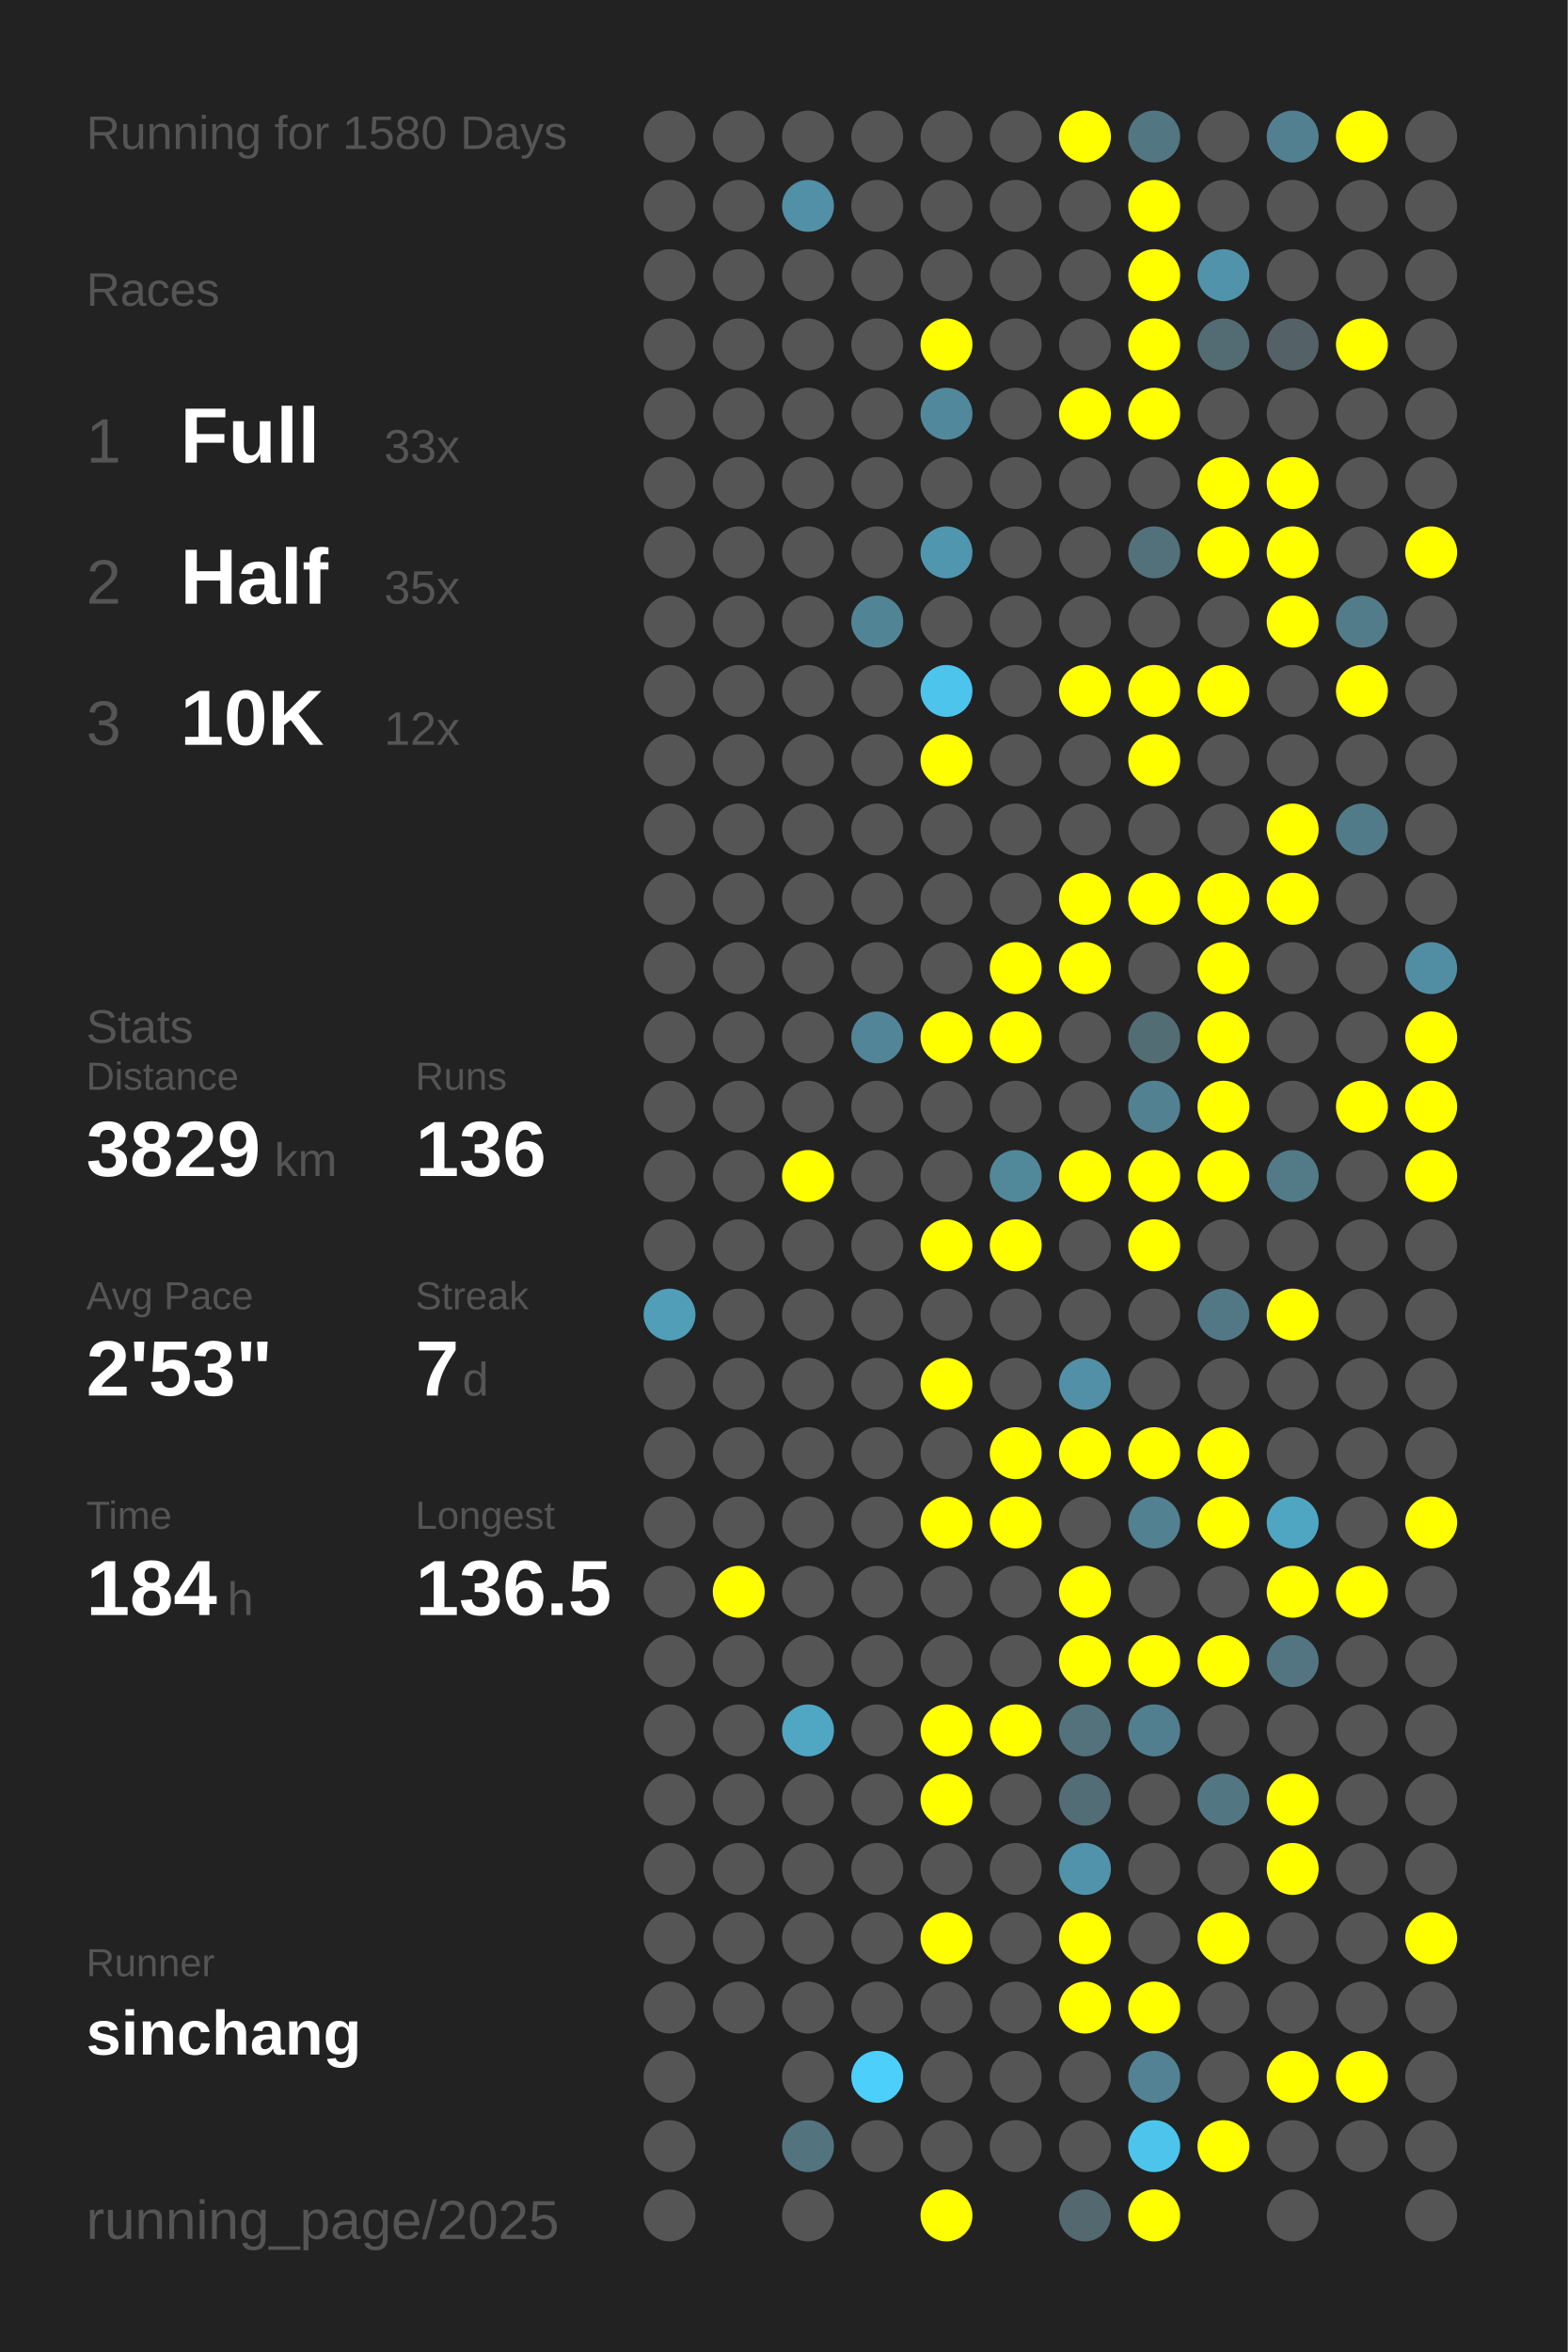
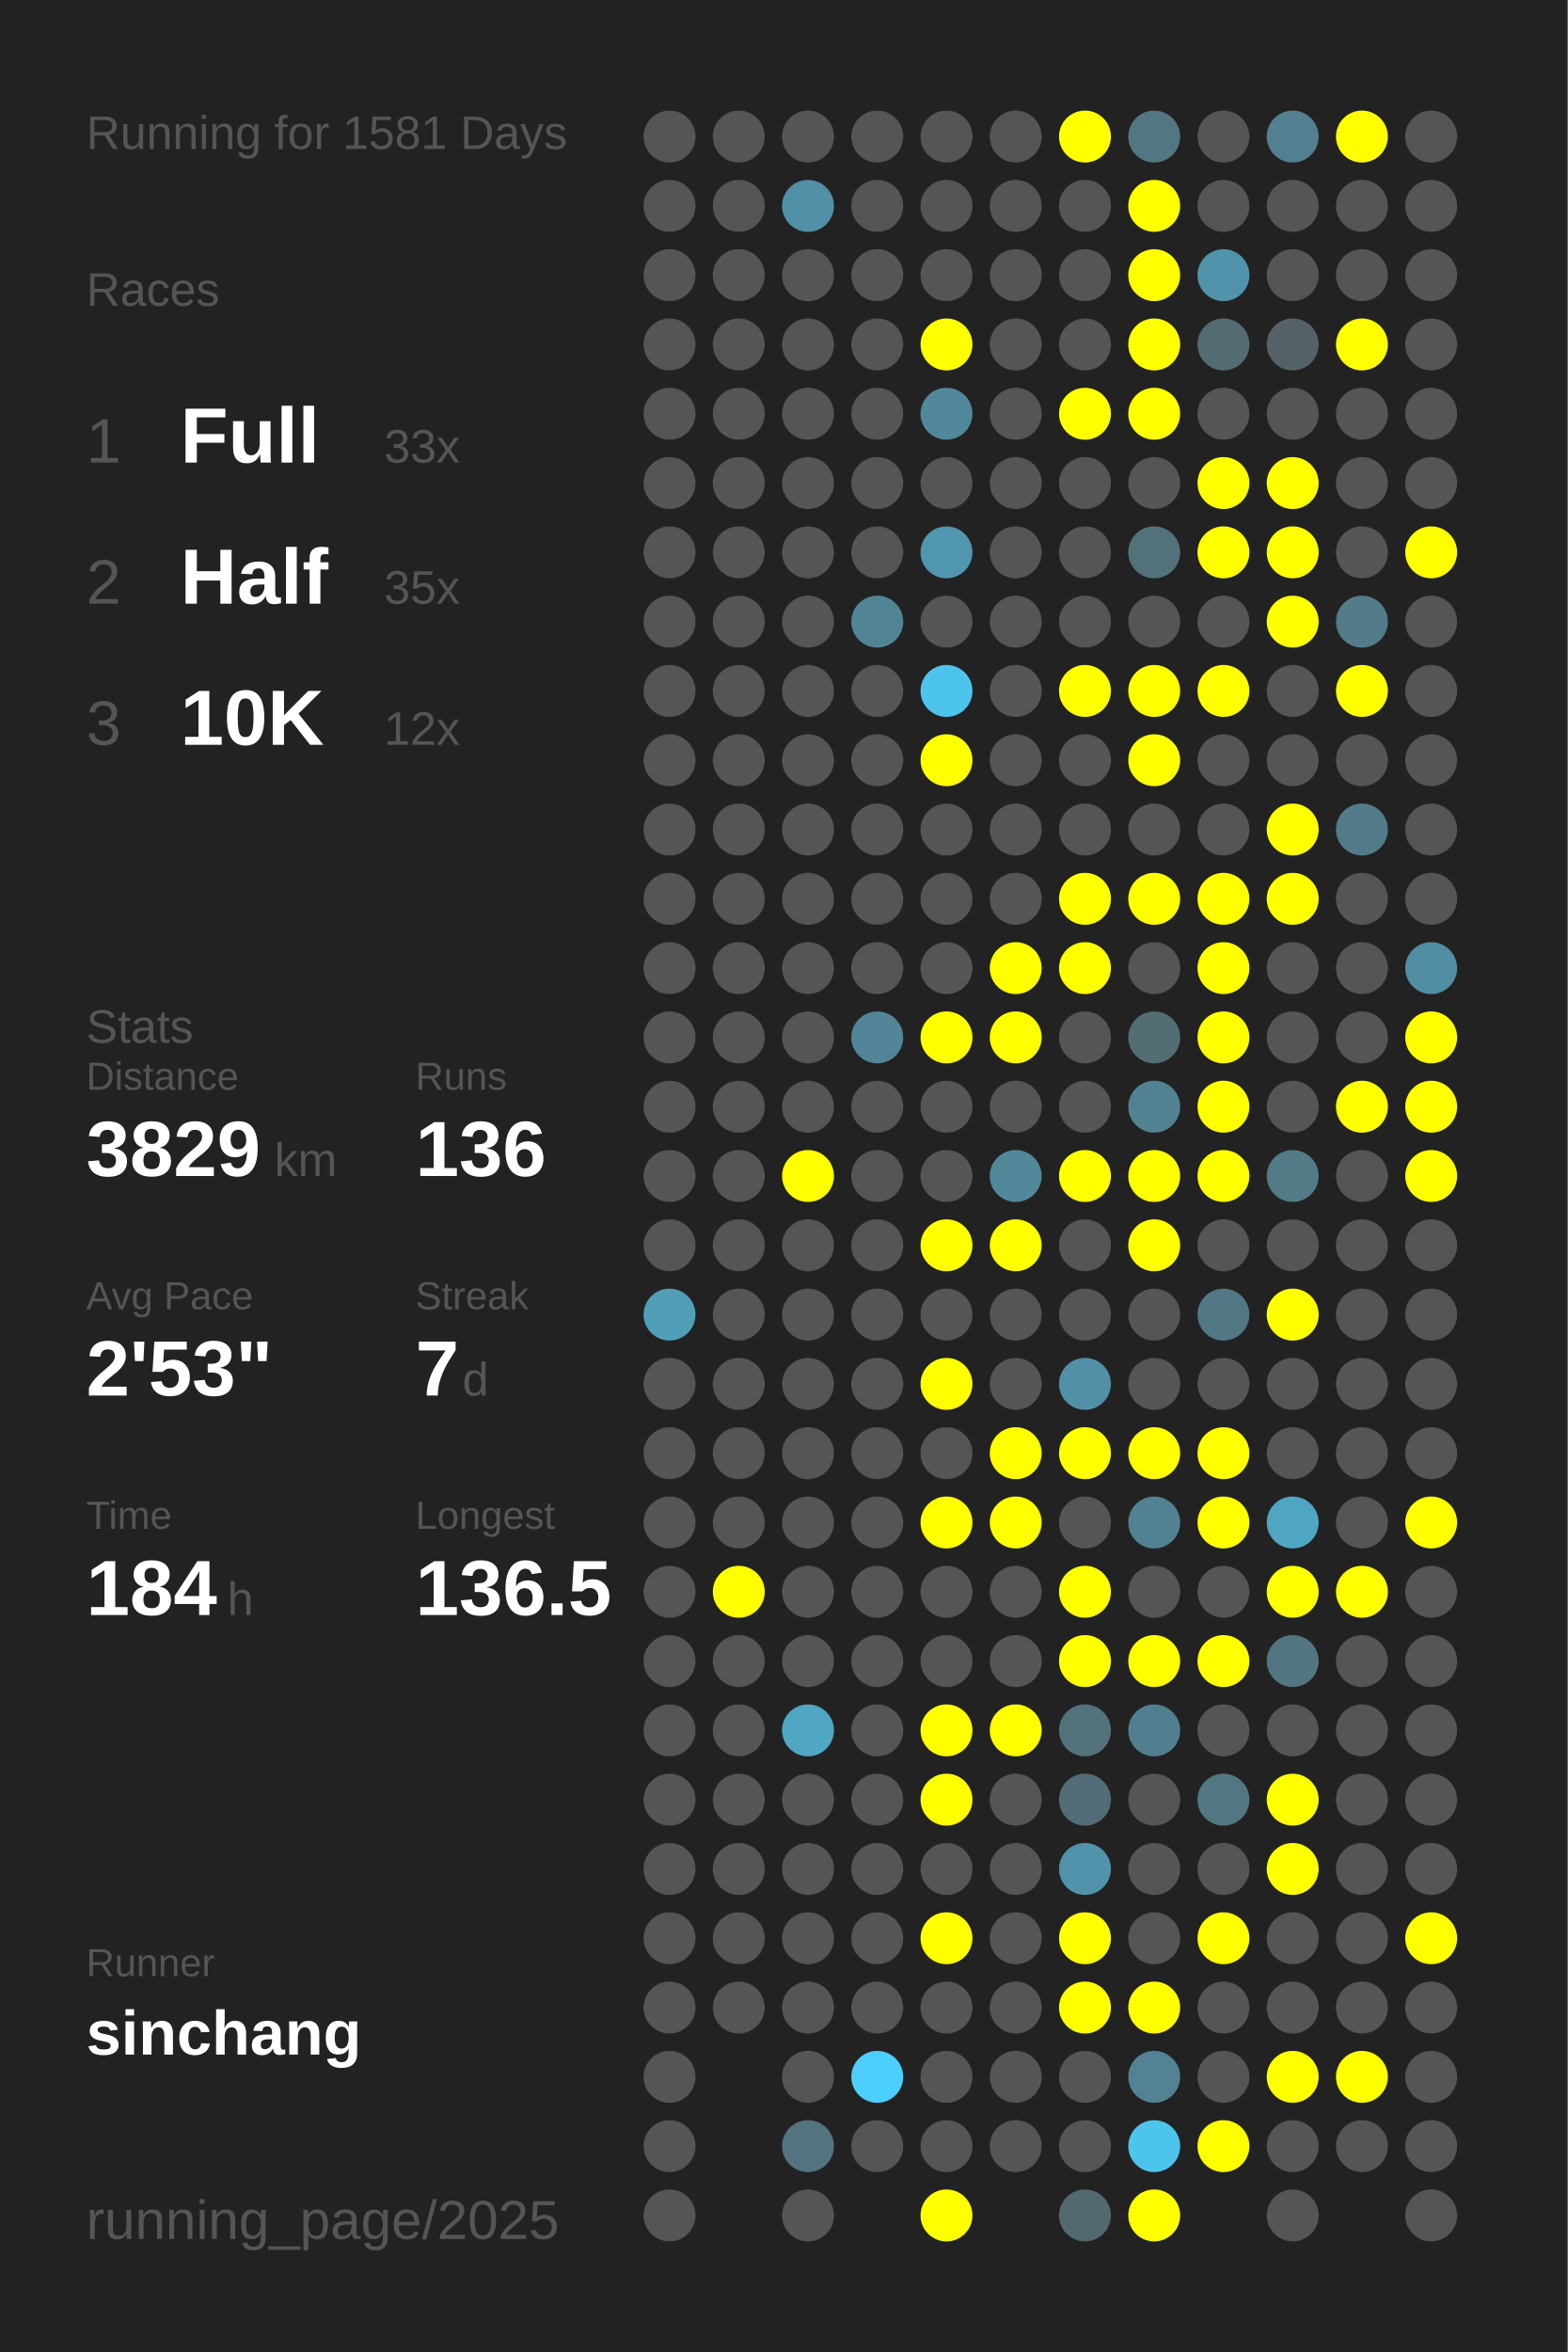
<svg xmlns="http://www.w3.org/2000/svg" baseProfile="full" height="300mm" version="1.1" viewBox="0,0,200,300" width="200mm">
  <defs />
  <rect fill="#222222" height="300" width="200" x="0" y="0" />
-   <text fill="#555555" style="font-size:6px; font-family:Arial;" x="11" y="19">Running for 1580 Days</text>
+   <text fill="#555555" style="font-size:6px; font-family:Arial;" x="11" y="19">Running for 1581 Days</text>
  <text fill="#555555" style="font-size:6px; font-family:Arial;" x="11" y="39">Races</text>
  <text fill="#555555" style="font-size:8px; font-family:Arial;" x="11" y="59">1</text>
  <text fill="#FFFFFF" style="font-size:10px; font-family:Arial; font-weight:bold;" x="23" y="59">Full</text>
  <text fill="#555555" style="font-size:6px; font-family:Arial;" x="49" y="59">33x</text>
  <text fill="#555555" style="font-size:8px; font-family:Arial;" x="11" y="77">2</text>
  <text fill="#FFFFFF" style="font-size:10px; font-family:Arial; font-weight:bold;" x="23" y="77">Half</text>
  <text fill="#555555" style="font-size:6px; font-family:Arial;" x="49" y="77">35x</text>
  <text fill="#555555" style="font-size:8px; font-family:Arial;" x="11" y="95">3</text>
  <text fill="#FFFFFF" style="font-size:10px; font-family:Arial; font-weight:bold;" x="23" y="95">10K</text>
  <text fill="#555555" style="font-size:6px; font-family:Arial;" x="49" y="95">12x</text>
  <text fill="#555555" style="font-size:6px; font-family:Arial;" x="11" y="133">Stats</text>
  <text fill="#555555" style="font-size:5px; font-family:Arial;" x="11" y="139">Distance</text>
  <text fill="#FFFFFF" style="font-size:10px; font-family:Arial; font-weight:bold;" x="11" y="150">3829</text>
  <text fill="#555555" style="font-size:6px; font-family:Arial;" x="35" y="150">km</text>
  <text fill="#555555" style="font-size:5px; font-family:Arial;" x="53" y="139">Runs</text>
  <text fill="#FFFFFF" style="font-size:10px; font-family:Arial; font-weight:bold;" x="53" y="150">136</text>
  <text fill="#555555" style="font-size:5px; font-family:Arial;" x="11" y="167">Avg Pace</text>
  <text fill="#FFFFFF" style="font-size:10px; font-family:Arial; font-weight:bold;" x="11" y="178">2'53"</text>
  <text fill="#555555" style="font-size:5px; font-family:Arial;" x="53" y="167">Streak</text>
  <text fill="#FFFFFF" style="font-size:10px; font-family:Arial; font-weight:bold;" x="53" y="178">7</text>
  <text fill="#555555" style="font-size:6px; font-family:Arial;" x="59" y="178">d</text>
  <text fill="#555555" style="font-size:5px; font-family:Arial;" x="11" y="195">Time</text>
  <text fill="#FFFFFF" style="font-size:10px; font-family:Arial; font-weight:bold;" x="11" y="206">184</text>
  <text fill="#555555" style="font-size:6px; font-family:Arial;" x="29" y="206">h</text>
  <text fill="#555555" style="font-size:5px; font-family:Arial;" x="53" y="195">Longest</text>
  <text fill="#FFFFFF" style="font-size:10px; font-family:Arial; font-weight:bold;" x="53" y="206">136.5</text>
  <text fill="#555555" style="font-size:5px; font-family:Arial;" x="11" y="252.065">Runner</text>
  <text fill="#FFFFFF" style="font-size:8px; font-family:Arial; font-weight:bold;" x="11" y="262.065">sinchang</text>
  <text fill="#555555" style="font-size:7px; font-family:Arial;" x="11" y="285.581">running_page/2025</text>
  <circle cx="85.417" cy="17.419" fill="#555555" r="3.312" />
  <circle cx="85.417" cy="26.258" fill="#555555" r="3.312" />
  <circle cx="85.417" cy="35.097" fill="#555555" r="3.312" />
  <circle cx="85.417" cy="43.935" fill="#555555" r="3.312" />
  <circle cx="85.417" cy="52.774" fill="#555555" r="3.312" />
  <circle cx="85.417" cy="61.613" fill="#555555" r="3.312" />
  <circle cx="85.417" cy="70.452" fill="#555555" r="3.312" />
  <circle cx="85.417" cy="79.29" fill="#555555" r="3.312" />
  <circle cx="85.417" cy="88.129" fill="#555555" r="3.312" />
  <circle cx="85.417" cy="96.968" fill="#555555" r="3.312" />
  <circle cx="85.417" cy="105.806" fill="#555555" r="3.312" />
  <circle cx="85.417" cy="114.645" fill="#555555" r="3.312" />
  <circle cx="85.417" cy="123.484" fill="#555555" r="3.312" />
  <circle cx="85.417" cy="132.323" fill="#555555" r="3.312" />
  <circle cx="85.417" cy="141.161" fill="#555555" r="3.312" />
  <circle cx="85.417" cy="150" fill="#555555" r="3.312" />
  <circle cx="85.417" cy="158.839" fill="#555555" r="3.312" />
  <circle cx="85.417" cy="167.677" fill="#509eb8" r="3.312" />
  <circle cx="85.417" cy="176.516" fill="#555555" r="3.312" />
  <circle cx="85.417" cy="185.355" fill="#555555" r="3.312" />
  <circle cx="85.417" cy="194.194" fill="#555555" r="3.312" />
  <circle cx="85.417" cy="203.032" fill="#555555" r="3.312" />
  <circle cx="85.417" cy="211.871" fill="#555555" r="3.312" />
  <circle cx="85.417" cy="220.71" fill="#555555" r="3.312" />
  <circle cx="85.417" cy="229.548" fill="#555555" r="3.312" />
  <circle cx="85.417" cy="238.387" fill="#555555" r="3.312" />
  <circle cx="85.417" cy="247.226" fill="#555555" r="3.312" />
  <circle cx="85.417" cy="256.065" fill="#555555" r="3.312" />
  <circle cx="85.417" cy="264.903" fill="#555555" r="3.312" />
  <circle cx="85.417" cy="273.742" fill="#555555" r="3.312" />
  <circle cx="85.417" cy="282.581" fill="#555555" r="3.312" />
  <circle cx="94.25" cy="17.419" fill="#555555" r="3.312" />
  <circle cx="94.25" cy="26.258" fill="#555555" r="3.312" />
  <circle cx="94.25" cy="35.097" fill="#555555" r="3.312" />
  <circle cx="94.25" cy="43.935" fill="#555555" r="3.312" />
  <circle cx="94.25" cy="52.774" fill="#555555" r="3.312" />
  <circle cx="94.25" cy="61.613" fill="#555555" r="3.312" />
  <circle cx="94.25" cy="70.452" fill="#555555" r="3.312" />
  <circle cx="94.25" cy="79.29" fill="#555555" r="3.312" />
  <circle cx="94.25" cy="88.129" fill="#555555" r="3.312" />
  <circle cx="94.25" cy="96.968" fill="#555555" r="3.312" />
  <circle cx="94.25" cy="105.806" fill="#555555" r="3.312" />
  <circle cx="94.25" cy="114.645" fill="#555555" r="3.312" />
  <circle cx="94.25" cy="123.484" fill="#555555" r="3.312" />
  <circle cx="94.25" cy="132.323" fill="#555555" r="3.312" />
  <circle cx="94.25" cy="141.161" fill="#555555" r="3.312" />
  <circle cx="94.25" cy="150" fill="#555555" r="3.312" />
  <circle cx="94.25" cy="158.839" fill="#555555" r="3.312" />
  <circle cx="94.25" cy="167.677" fill="#555555" r="3.312" />
  <circle cx="94.25" cy="176.516" fill="#555555" r="3.312" />
  <circle cx="94.25" cy="185.355" fill="#555555" r="3.312" />
  <circle cx="94.25" cy="194.194" fill="#555555" r="3.312" />
  <circle cx="94.25" cy="203.032" fill="#FFFF00" r="3.312" />
  <circle cx="94.25" cy="211.871" fill="#555555" r="3.312" />
  <circle cx="94.25" cy="220.71" fill="#555555" r="3.312" />
  <circle cx="94.25" cy="229.548" fill="#555555" r="3.312" />
  <circle cx="94.25" cy="238.387" fill="#555555" r="3.312" />
  <circle cx="94.25" cy="247.226" fill="#555555" r="3.312" />
  <circle cx="94.25" cy="256.065" fill="#555555" r="3.312" />
  <circle cx="103.083" cy="17.419" fill="#555555" r="3.312" />
  <circle cx="103.083" cy="26.258" fill="#5190a6" r="3.312" />
  <circle cx="103.083" cy="35.097" fill="#555555" r="3.312" />
  <circle cx="103.083" cy="43.935" fill="#555555" r="3.312" />
  <circle cx="103.083" cy="52.774" fill="#555555" r="3.312" />
  <circle cx="103.083" cy="61.613" fill="#555555" r="3.312" />
  <circle cx="103.083" cy="70.452" fill="#555555" r="3.312" />
  <circle cx="103.083" cy="79.29" fill="#555555" r="3.312" />
  <circle cx="103.083" cy="88.129" fill="#555555" r="3.312" />
  <circle cx="103.083" cy="96.968" fill="#555555" r="3.312" />
  <circle cx="103.083" cy="105.806" fill="#555555" r="3.312" />
  <circle cx="103.083" cy="114.645" fill="#555555" r="3.312" />
  <circle cx="103.083" cy="123.484" fill="#555555" r="3.312" />
  <circle cx="103.083" cy="132.323" fill="#555555" r="3.312" />
  <circle cx="103.083" cy="141.161" fill="#555555" r="3.312" />
  <circle cx="103.083" cy="150" fill="#FFFF00" r="3.312" />
  <circle cx="103.083" cy="158.839" fill="#555555" r="3.312" />
  <circle cx="103.083" cy="167.677" fill="#555555" r="3.312" />
  <circle cx="103.083" cy="176.516" fill="#555555" r="3.312" />
  <circle cx="103.083" cy="185.355" fill="#555555" r="3.312" />
  <circle cx="103.083" cy="194.194" fill="#555555" r="3.312" />
  <circle cx="103.083" cy="203.032" fill="#555555" r="3.312" />
  <circle cx="103.083" cy="211.871" fill="#555555" r="3.312" />
  <circle cx="103.083" cy="220.71" fill="#4fa7c4" r="3.312" />
  <circle cx="103.083" cy="229.548" fill="#555555" r="3.312" />
  <circle cx="103.083" cy="238.387" fill="#555555" r="3.312" />
  <circle cx="103.083" cy="247.226" fill="#555555" r="3.312" />
  <circle cx="103.083" cy="256.065" fill="#555555" r="3.312" />
  <circle cx="103.083" cy="264.903" fill="#555555" r="3.312" />
  <circle cx="103.083" cy="273.742" fill="#53737f" r="3.312" />
  <circle cx="103.083" cy="282.581" fill="#555555" r="3.312" />
  <circle cx="111.917" cy="17.419" fill="#555555" r="3.312" />
  <circle cx="111.917" cy="26.258" fill="#555555" r="3.312" />
  <circle cx="111.917" cy="35.097" fill="#555555" r="3.312" />
  <circle cx="111.917" cy="43.935" fill="#555555" r="3.312" />
  <circle cx="111.917" cy="52.774" fill="#555555" r="3.312" />
  <circle cx="111.917" cy="61.613" fill="#555555" r="3.312" />
  <circle cx="111.917" cy="70.452" fill="#555555" r="3.312" />
  <circle cx="111.917" cy="79.29" fill="#518596" r="3.312" />
  <circle cx="111.917" cy="88.129" fill="#555555" r="3.312" />
  <circle cx="111.917" cy="96.968" fill="#555555" r="3.312" />
  <circle cx="111.917" cy="105.806" fill="#555555" r="3.312" />
  <circle cx="111.917" cy="114.645" fill="#555555" r="3.312" />
  <circle cx="111.917" cy="123.484" fill="#555555" r="3.312" />
  <circle cx="111.917" cy="132.323" fill="#518597" r="3.312" />
  <circle cx="111.917" cy="141.161" fill="#555555" r="3.312" />
  <circle cx="111.917" cy="150" fill="#555555" r="3.312" />
  <circle cx="111.917" cy="158.839" fill="#555555" r="3.312" />
  <circle cx="111.917" cy="167.677" fill="#555555" r="3.312" />
  <circle cx="111.917" cy="176.516" fill="#555555" r="3.312" />
  <circle cx="111.917" cy="185.355" fill="#555555" r="3.312" />
  <circle cx="111.917" cy="194.194" fill="#555555" r="3.312" />
  <circle cx="111.917" cy="203.032" fill="#555555" r="3.312" />
  <circle cx="111.917" cy="211.871" fill="#555555" r="3.312" />
  <circle cx="111.917" cy="220.71" fill="#555555" r="3.312" />
  <circle cx="111.917" cy="229.548" fill="#555555" r="3.312" />
  <circle cx="111.917" cy="238.387" fill="#555555" r="3.312" />
  <circle cx="111.917" cy="247.226" fill="#555555" r="3.312" />
  <circle cx="111.917" cy="256.065" fill="#555555" r="3.312" />
  <circle cx="111.917" cy="264.903" fill="#4dcffb" r="3.312" />
  <circle cx="111.917" cy="273.742" fill="#555555" r="3.312" />
  <circle cx="120.75" cy="17.419" fill="#555555" r="3.312" />
  <circle cx="120.75" cy="26.258" fill="#555555" r="3.312" />
  <circle cx="120.75" cy="35.097" fill="#555555" r="3.312" />
  <circle cx="120.75" cy="43.935" fill="#FFFF00" r="3.312" />
  <circle cx="120.75" cy="52.774" fill="#51889b" r="3.312" />
  <circle cx="120.75" cy="61.613" fill="#555555" r="3.312" />
  <circle cx="120.75" cy="70.452" fill="#5096ae" r="3.312" />
  <circle cx="120.75" cy="79.29" fill="#555555" r="3.312" />
  <circle cx="120.75" cy="88.129" fill="#4dc4ec" r="3.312" />
  <circle cx="120.75" cy="96.968" fill="#FFFF00" r="3.312" />
  <circle cx="120.75" cy="105.806" fill="#555555" r="3.312" />
  <circle cx="120.75" cy="114.645" fill="#555555" r="3.312" />
  <circle cx="120.75" cy="123.484" fill="#555555" r="3.312" />
  <circle cx="120.75" cy="132.323" fill="#FFFF00" r="3.312" />
  <circle cx="120.75" cy="141.161" fill="#555555" r="3.312" />
  <circle cx="120.75" cy="150" fill="#555555" r="3.312" />
  <circle cx="120.75" cy="158.839" fill="#FFFF00" r="3.312" />
  <circle cx="120.75" cy="167.677" fill="#555555" r="3.312" />
  <circle cx="120.75" cy="176.516" fill="#FFFF00" r="3.312" />
  <circle cx="120.75" cy="185.355" fill="#555555" r="3.312" />
  <circle cx="120.75" cy="194.194" fill="#FFFF00" r="3.312" />
  <circle cx="120.75" cy="203.032" fill="#555555" r="3.312" />
  <circle cx="120.75" cy="211.871" fill="#555555" r="3.312" />
  <circle cx="120.75" cy="220.71" fill="#FFFF00" r="3.312" />
  <circle cx="120.75" cy="229.548" fill="#FFFF00" r="3.312" />
  <circle cx="120.75" cy="238.387" fill="#555555" r="3.312" />
  <circle cx="120.75" cy="247.226" fill="#FFFF00" r="3.312" />
  <circle cx="120.75" cy="256.065" fill="#555555" r="3.312" />
  <circle cx="120.75" cy="264.903" fill="#555555" r="3.312" />
  <circle cx="120.75" cy="273.742" fill="#555555" r="3.312" />
  <circle cx="120.75" cy="282.581" fill="#FFFF00" r="3.312" />
  <circle cx="129.583" cy="17.419" fill="#555555" r="3.312" />
  <circle cx="129.583" cy="26.258" fill="#555555" r="3.312" />
  <circle cx="129.583" cy="35.097" fill="#555555" r="3.312" />
  <circle cx="129.583" cy="43.935" fill="#555555" r="3.312" />
  <circle cx="129.583" cy="52.774" fill="#555555" r="3.312" />
  <circle cx="129.583" cy="61.613" fill="#555555" r="3.312" />
  <circle cx="129.583" cy="70.452" fill="#555555" r="3.312" />
  <circle cx="129.583" cy="79.29" fill="#555555" r="3.312" />
  <circle cx="129.583" cy="88.129" fill="#555555" r="3.312" />
  <circle cx="129.583" cy="96.968" fill="#555555" r="3.312" />
  <circle cx="129.583" cy="105.806" fill="#555555" r="3.312" />
  <circle cx="129.583" cy="114.645" fill="#555555" r="3.312" />
  <circle cx="129.583" cy="123.484" fill="#FFFF00" r="3.312" />
  <circle cx="129.583" cy="132.323" fill="#FFFF00" r="3.312" />
  <circle cx="129.583" cy="141.161" fill="#555555" r="3.312" />
  <circle cx="129.583" cy="150" fill="#51899b" r="3.312" />
  <circle cx="129.583" cy="158.839" fill="#FFFF00" r="3.312" />
  <circle cx="129.583" cy="167.677" fill="#555555" r="3.312" />
  <circle cx="129.583" cy="176.516" fill="#555555" r="3.312" />
  <circle cx="129.583" cy="185.355" fill="#FFFF00" r="3.312" />
  <circle cx="129.583" cy="194.194" fill="#FFFF00" r="3.312" />
  <circle cx="129.583" cy="203.032" fill="#555555" r="3.312" />
  <circle cx="129.583" cy="211.871" fill="#555555" r="3.312" />
  <circle cx="129.583" cy="220.71" fill="#FFFF00" r="3.312" />
  <circle cx="129.583" cy="229.548" fill="#555555" r="3.312" />
  <circle cx="129.583" cy="238.387" fill="#555555" r="3.312" />
  <circle cx="129.583" cy="247.226" fill="#555555" r="3.312" />
  <circle cx="129.583" cy="256.065" fill="#555555" r="3.312" />
  <circle cx="129.583" cy="264.903" fill="#555555" r="3.312" />
  <circle cx="129.583" cy="273.742" fill="#555555" r="3.312" />
  <circle cx="138.417" cy="17.419" fill="#FFFF00" r="3.312" />
  <circle cx="138.417" cy="26.258" fill="#555555" r="3.312" />
  <circle cx="138.417" cy="35.097" fill="#555555" r="3.312" />
  <circle cx="138.417" cy="43.935" fill="#555555" r="3.312" />
  <circle cx="138.417" cy="52.774" fill="#FFFF00" r="3.312" />
  <circle cx="138.417" cy="61.613" fill="#555555" r="3.312" />
  <circle cx="138.417" cy="70.452" fill="#555555" r="3.312" />
  <circle cx="138.417" cy="79.29" fill="#555555" r="3.312" />
  <circle cx="138.417" cy="88.129" fill="#FFFF00" r="3.312" />
  <circle cx="138.417" cy="96.968" fill="#555555" r="3.312" />
  <circle cx="138.417" cy="105.806" fill="#555555" r="3.312" />
  <circle cx="138.417" cy="114.645" fill="#FFFF00" r="3.312" />
  <circle cx="138.417" cy="123.484" fill="#FFFF00" r="3.312" />
  <circle cx="138.417" cy="132.323" fill="#555555" r="3.312" />
  <circle cx="138.417" cy="141.161" fill="#555555" r="3.312" />
  <circle cx="138.417" cy="150" fill="#FFFF00" r="3.312" />
  <circle cx="138.417" cy="158.839" fill="#555555" r="3.312" />
  <circle cx="138.417" cy="167.677" fill="#555555" r="3.312" />
  <circle cx="138.417" cy="176.516" fill="#5190a6" r="3.312" />
  <circle cx="138.417" cy="185.355" fill="#FFFF00" r="3.312" />
  <circle cx="138.417" cy="194.194" fill="#555555" r="3.312" />
  <circle cx="138.417" cy="203.032" fill="#FFFF00" r="3.312" />
  <circle cx="138.417" cy="211.871" fill="#FFFF00" r="3.312" />
  <circle cx="138.417" cy="220.71" fill="#53727c" r="3.312" />
  <circle cx="138.417" cy="229.548" fill="#536d76" r="3.312" />
  <circle cx="138.417" cy="238.387" fill="#5093aa" r="3.312" />
  <circle cx="138.417" cy="247.226" fill="#FFFF00" r="3.312" />
  <circle cx="138.417" cy="256.065" fill="#FFFF00" r="3.312" />
  <circle cx="138.417" cy="264.903" fill="#555555" r="3.312" />
  <circle cx="138.417" cy="273.742" fill="#555555" r="3.312" />
  <circle cx="138.417" cy="282.581" fill="#53686f" r="3.312" />
  <circle cx="147.25" cy="17.419" fill="#527682" r="3.312" />
  <circle cx="147.25" cy="26.258" fill="#FFFF00" r="3.312" />
  <circle cx="147.25" cy="35.097" fill="#FFFF00" r="3.312" />
  <circle cx="147.25" cy="43.935" fill="#FFFF00" r="3.312" />
  <circle cx="147.25" cy="52.774" fill="#FFFF00" r="3.312" />
  <circle cx="147.25" cy="61.613" fill="#555555" r="3.312" />
  <circle cx="147.25" cy="70.452" fill="#53717b" r="3.312" />
  <circle cx="147.25" cy="79.29" fill="#555555" r="3.312" />
  <circle cx="147.25" cy="88.129" fill="#FFFF00" r="3.312" />
  <circle cx="147.25" cy="96.968" fill="#FFFF00" r="3.312" />
  <circle cx="147.25" cy="105.806" fill="#555555" r="3.312" />
  <circle cx="147.25" cy="114.645" fill="#FFFF00" r="3.312" />
  <circle cx="147.25" cy="123.484" fill="#555555" r="3.312" />
  <circle cx="147.25" cy="132.323" fill="#536d75" r="3.312" />
  <circle cx="147.25" cy="141.161" fill="#528292" r="3.312" />
  <circle cx="147.25" cy="150" fill="#FFFF00" r="3.312" />
  <circle cx="147.25" cy="158.839" fill="#FFFF00" r="3.312" />
  <circle cx="147.25" cy="167.677" fill="#555555" r="3.312" />
  <circle cx="147.25" cy="176.516" fill="#555555" r="3.312" />
  <circle cx="147.25" cy="185.355" fill="#FFFF00" r="3.312" />
  <circle cx="147.25" cy="194.194" fill="#528191" r="3.312" />
  <circle cx="147.25" cy="203.032" fill="#555555" r="3.312" />
  <circle cx="147.25" cy="211.871" fill="#FFFF00" r="3.312" />
  <circle cx="147.25" cy="220.71" fill="#527f8f" r="3.312" />
  <circle cx="147.25" cy="229.548" fill="#555555" r="3.312" />
  <circle cx="147.25" cy="238.387" fill="#555555" r="3.312" />
  <circle cx="147.25" cy="247.226" fill="#555555" r="3.312" />
  <circle cx="147.25" cy="256.065" fill="#FFFF00" r="3.312" />
  <circle cx="147.25" cy="264.903" fill="#528293" r="3.312" />
  <circle cx="147.25" cy="273.742" fill="#4dc4ec" r="3.312" />
  <circle cx="147.25" cy="282.581" fill="#FFFF00" r="3.312" />
  <circle cx="156.083" cy="17.419" fill="#555555" r="3.312" />
  <circle cx="156.083" cy="26.258" fill="#555555" r="3.312" />
  <circle cx="156.083" cy="35.097" fill="#5093aa" r="3.312" />
  <circle cx="156.083" cy="43.935" fill="#536b73" r="3.312" />
  <circle cx="156.083" cy="52.774" fill="#555555" r="3.312" />
  <circle cx="156.083" cy="61.613" fill="#FFFF00" r="3.312" />
  <circle cx="156.083" cy="70.452" fill="#FFFF00" r="3.312" />
  <circle cx="156.083" cy="79.29" fill="#555555" r="3.312" />
  <circle cx="156.083" cy="88.129" fill="#FFFF00" r="3.312" />
  <circle cx="156.083" cy="96.968" fill="#555555" r="3.312" />
  <circle cx="156.083" cy="105.806" fill="#555555" r="3.312" />
  <circle cx="156.083" cy="114.645" fill="#FFFF00" r="3.312" />
  <circle cx="156.083" cy="123.484" fill="#FFFF00" r="3.312" />
  <circle cx="156.083" cy="132.323" fill="#FFFF00" r="3.312" />
  <circle cx="156.083" cy="141.161" fill="#FFFF00" r="3.312" />
  <circle cx="156.083" cy="150" fill="#FFFF00" r="3.312" />
  <circle cx="156.083" cy="158.839" fill="#555555" r="3.312" />
  <circle cx="156.083" cy="167.677" fill="#527885" r="3.312" />
  <circle cx="156.083" cy="176.516" fill="#555555" r="3.312" />
  <circle cx="156.083" cy="185.355" fill="#FFFF00" r="3.312" />
  <circle cx="156.083" cy="194.194" fill="#FFFF00" r="3.312" />
  <circle cx="156.083" cy="203.032" fill="#555555" r="3.312" />
  <circle cx="156.083" cy="211.871" fill="#FFFF00" r="3.312" />
  <circle cx="156.083" cy="220.71" fill="#555555" r="3.312" />
  <circle cx="156.083" cy="229.548" fill="#527783" r="3.312" />
  <circle cx="156.083" cy="238.387" fill="#555555" r="3.312" />
  <circle cx="156.083" cy="247.226" fill="#FFFF00" r="3.312" />
  <circle cx="156.083" cy="256.065" fill="#555555" r="3.312" />
  <circle cx="156.083" cy="264.903" fill="#555555" r="3.312" />
  <circle cx="156.083" cy="273.742" fill="#FFFF00" r="3.312" />
  <circle cx="164.917" cy="17.419" fill="#528090" r="3.312" />
  <circle cx="164.917" cy="26.258" fill="#555555" r="3.312" />
  <circle cx="164.917" cy="35.097" fill="#555555" r="3.312" />
  <circle cx="164.917" cy="43.935" fill="#546267" r="3.312" />
  <circle cx="164.917" cy="52.774" fill="#555555" r="3.312" />
  <circle cx="164.917" cy="61.613" fill="#FFFF00" r="3.312" />
  <circle cx="164.917" cy="70.452" fill="#FFFF00" r="3.312" />
  <circle cx="164.917" cy="79.29" fill="#FFFF00" r="3.312" />
  <circle cx="164.917" cy="88.129" fill="#555555" r="3.312" />
  <circle cx="164.917" cy="96.968" fill="#555555" r="3.312" />
  <circle cx="164.917" cy="105.806" fill="#FFFF00" r="3.312" />
  <circle cx="164.917" cy="114.645" fill="#FFFF00" r="3.312" />
  <circle cx="164.917" cy="123.484" fill="#555555" r="3.312" />
  <circle cx="164.917" cy="132.323" fill="#555555" r="3.312" />
  <circle cx="164.917" cy="141.161" fill="#555555" r="3.312" />
  <circle cx="164.917" cy="150" fill="#527a87" r="3.312" />
  <circle cx="164.917" cy="158.839" fill="#555555" r="3.312" />
  <circle cx="164.917" cy="167.677" fill="#FFFF00" r="3.312" />
  <circle cx="164.917" cy="176.516" fill="#555555" r="3.312" />
  <circle cx="164.917" cy="185.355" fill="#555555" r="3.312" />
  <circle cx="164.917" cy="194.194" fill="#4fa6c3" r="3.312" />
  <circle cx="164.917" cy="203.032" fill="#FFFF00" r="3.312" />
  <circle cx="164.917" cy="211.871" fill="#527581" r="3.312" />
  <circle cx="164.917" cy="220.71" fill="#555555" r="3.312" />
  <circle cx="164.917" cy="229.548" fill="#FFFF00" r="3.312" />
  <circle cx="164.917" cy="238.387" fill="#FFFF00" r="3.312" />
  <circle cx="164.917" cy="247.226" fill="#555555" r="3.312" />
  <circle cx="164.917" cy="256.065" fill="#555555" r="3.312" />
  <circle cx="164.917" cy="264.903" fill="#FFFF00" r="3.312" />
  <circle cx="164.917" cy="273.742" fill="#555555" r="3.312" />
  <circle cx="164.917" cy="282.581" fill="#555555" r="3.312" />
  <circle cx="173.75" cy="17.419" fill="#FFFF00" r="3.312" />
  <circle cx="173.75" cy="26.258" fill="#555555" r="3.312" />
  <circle cx="173.75" cy="35.097" fill="#555555" r="3.312" />
  <circle cx="173.75" cy="43.935" fill="#FFFF00" r="3.312" />
  <circle cx="173.75" cy="52.774" fill="#555555" r="3.312" />
  <circle cx="173.75" cy="61.613" fill="#555555" r="3.312" />
  <circle cx="173.75" cy="70.452" fill="#555555" r="3.312" />
  <circle cx="173.75" cy="79.29" fill="#527c8a" r="3.312" />
  <circle cx="173.75" cy="88.129" fill="#FFFF00" r="3.312" />
  <circle cx="173.75" cy="96.968" fill="#555555" r="3.312" />
  <circle cx="173.75" cy="105.806" fill="#527b89" r="3.312" />
  <circle cx="173.75" cy="114.645" fill="#555555" r="3.312" />
  <circle cx="173.75" cy="123.484" fill="#555555" r="3.312" />
  <circle cx="173.75" cy="132.323" fill="#555555" r="3.312" />
  <circle cx="173.75" cy="141.161" fill="#FFFF00" r="3.312" />
  <circle cx="173.75" cy="150" fill="#555555" r="3.312" />
  <circle cx="173.75" cy="158.839" fill="#555555" r="3.312" />
  <circle cx="173.75" cy="167.677" fill="#555555" r="3.312" />
  <circle cx="173.75" cy="176.516" fill="#555555" r="3.312" />
  <circle cx="173.75" cy="185.355" fill="#555555" r="3.312" />
  <circle cx="173.75" cy="194.194" fill="#555555" r="3.312" />
  <circle cx="173.75" cy="203.032" fill="#FFFF00" r="3.312" />
  <circle cx="173.75" cy="211.871" fill="#555555" r="3.312" />
  <circle cx="173.75" cy="220.71" fill="#555555" r="3.312" />
  <circle cx="173.75" cy="229.548" fill="#555555" r="3.312" />
  <circle cx="173.75" cy="238.387" fill="#555555" r="3.312" />
  <circle cx="173.75" cy="247.226" fill="#555555" r="3.312" />
  <circle cx="173.75" cy="256.065" fill="#555555" r="3.312" />
  <circle cx="173.75" cy="264.903" fill="#FFFF00" r="3.312" />
  <circle cx="173.75" cy="273.742" fill="#555555" r="3.312" />
  <circle cx="182.583" cy="17.419" fill="#555555" r="3.312" />
  <circle cx="182.583" cy="26.258" fill="#555555" r="3.312" />
  <circle cx="182.583" cy="35.097" fill="#555555" r="3.312" />
  <circle cx="182.583" cy="43.935" fill="#555555" r="3.312" />
  <circle cx="182.583" cy="52.774" fill="#555555" r="3.312" />
  <circle cx="182.583" cy="61.613" fill="#555555" r="3.312" />
  <circle cx="182.583" cy="70.452" fill="#FFFF00" r="3.312" />
  <circle cx="182.583" cy="79.29" fill="#555555" r="3.312" />
  <circle cx="182.583" cy="88.129" fill="#555555" r="3.312" />
  <circle cx="182.583" cy="96.968" fill="#555555" r="3.312" />
  <circle cx="182.583" cy="105.806" fill="#555555" r="3.312" />
  <circle cx="182.583" cy="114.645" fill="#555555" r="3.312" />
  <circle cx="182.583" cy="123.484" fill="#518ea3" r="3.312" />
  <circle cx="182.583" cy="132.323" fill="#FFFF00" r="3.312" />
  <circle cx="182.583" cy="141.161" fill="#FFFF00" r="3.312" />
  <circle cx="182.583" cy="150" fill="#FFFF00" r="3.312" />
  <circle cx="182.583" cy="158.839" fill="#555555" r="3.312" />
  <circle cx="182.583" cy="167.677" fill="#555555" r="3.312" />
  <circle cx="182.583" cy="176.516" fill="#555555" r="3.312" />
  <circle cx="182.583" cy="185.355" fill="#555555" r="3.312" />
  <circle cx="182.583" cy="194.194" fill="#FFFF00" r="3.312" />
  <circle cx="182.583" cy="203.032" fill="#555555" r="3.312" />
  <circle cx="182.583" cy="211.871" fill="#555555" r="3.312" />
  <circle cx="182.583" cy="220.71" fill="#555555" r="3.312" />
  <circle cx="182.583" cy="229.548" fill="#555555" r="3.312" />
  <circle cx="182.583" cy="238.387" fill="#555555" r="3.312" />
  <circle cx="182.583" cy="247.226" fill="#FFFF00" r="3.312" />
  <circle cx="182.583" cy="256.065" fill="#555555" r="3.312" />
  <circle cx="182.583" cy="264.903" fill="#555555" r="3.312" />
  <circle cx="182.583" cy="273.742" fill="#555555" r="3.312" />
  <circle cx="182.583" cy="282.581" fill="#555555" r="3.312" />
</svg>
